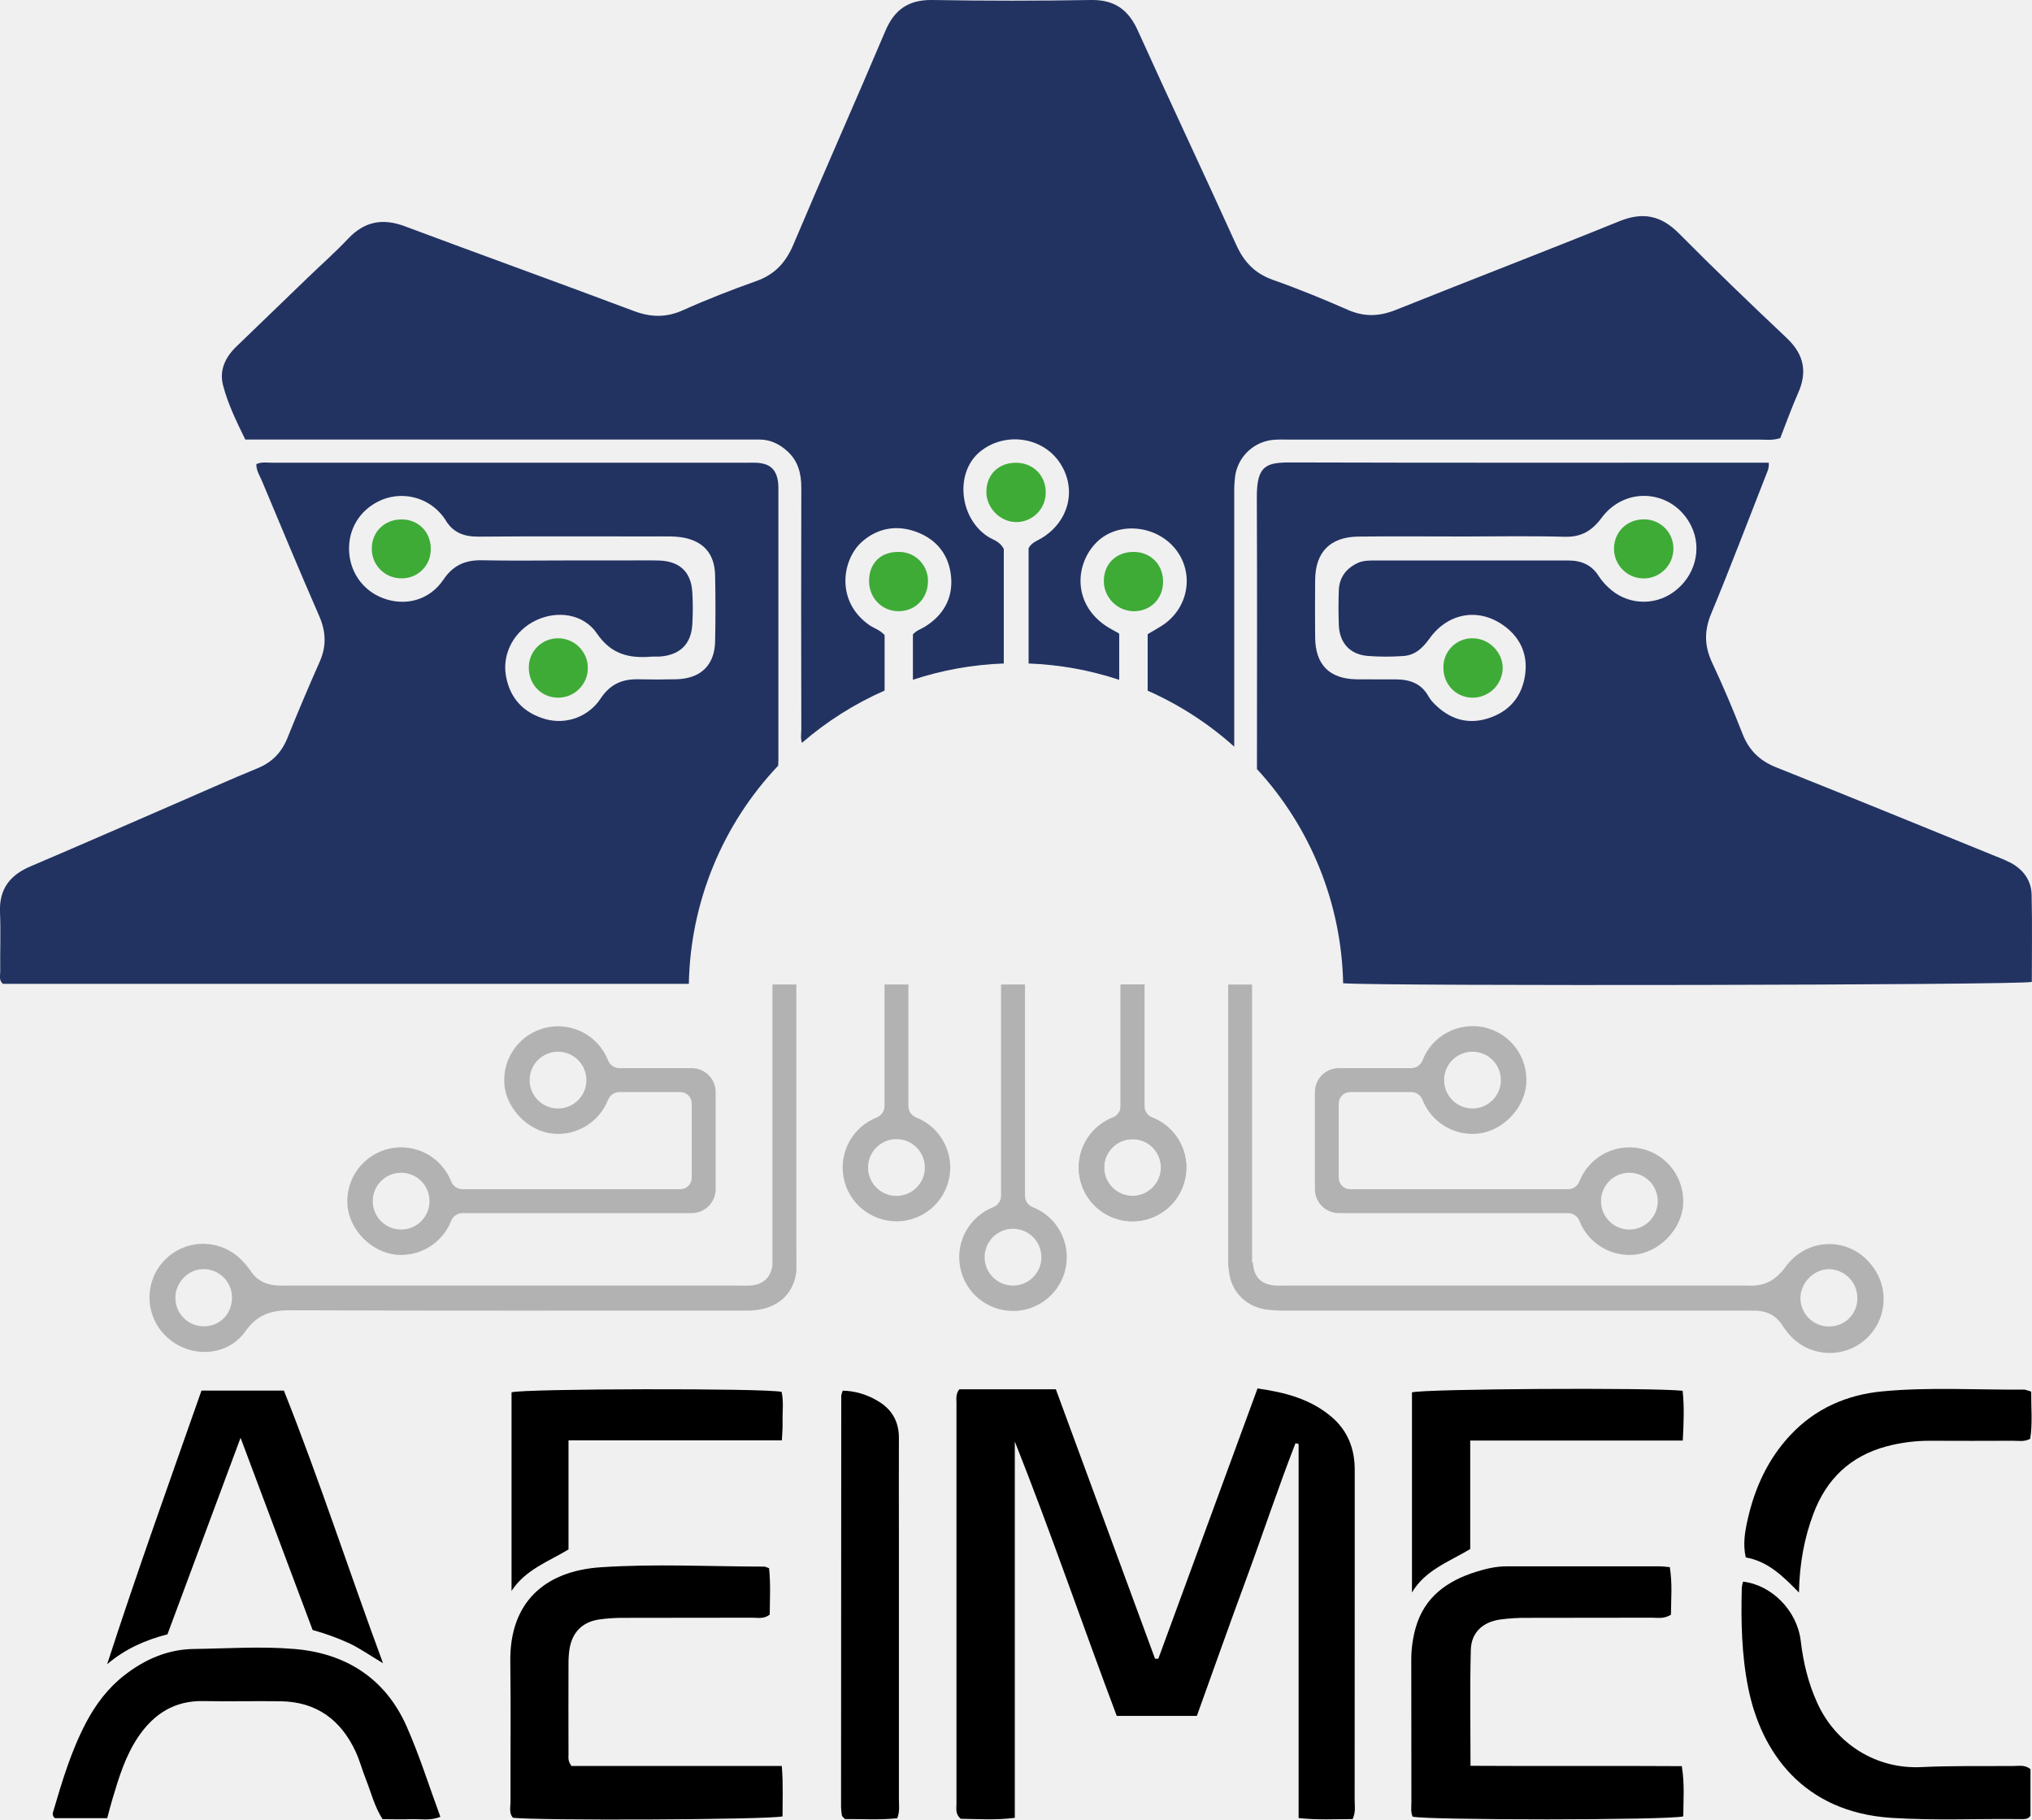
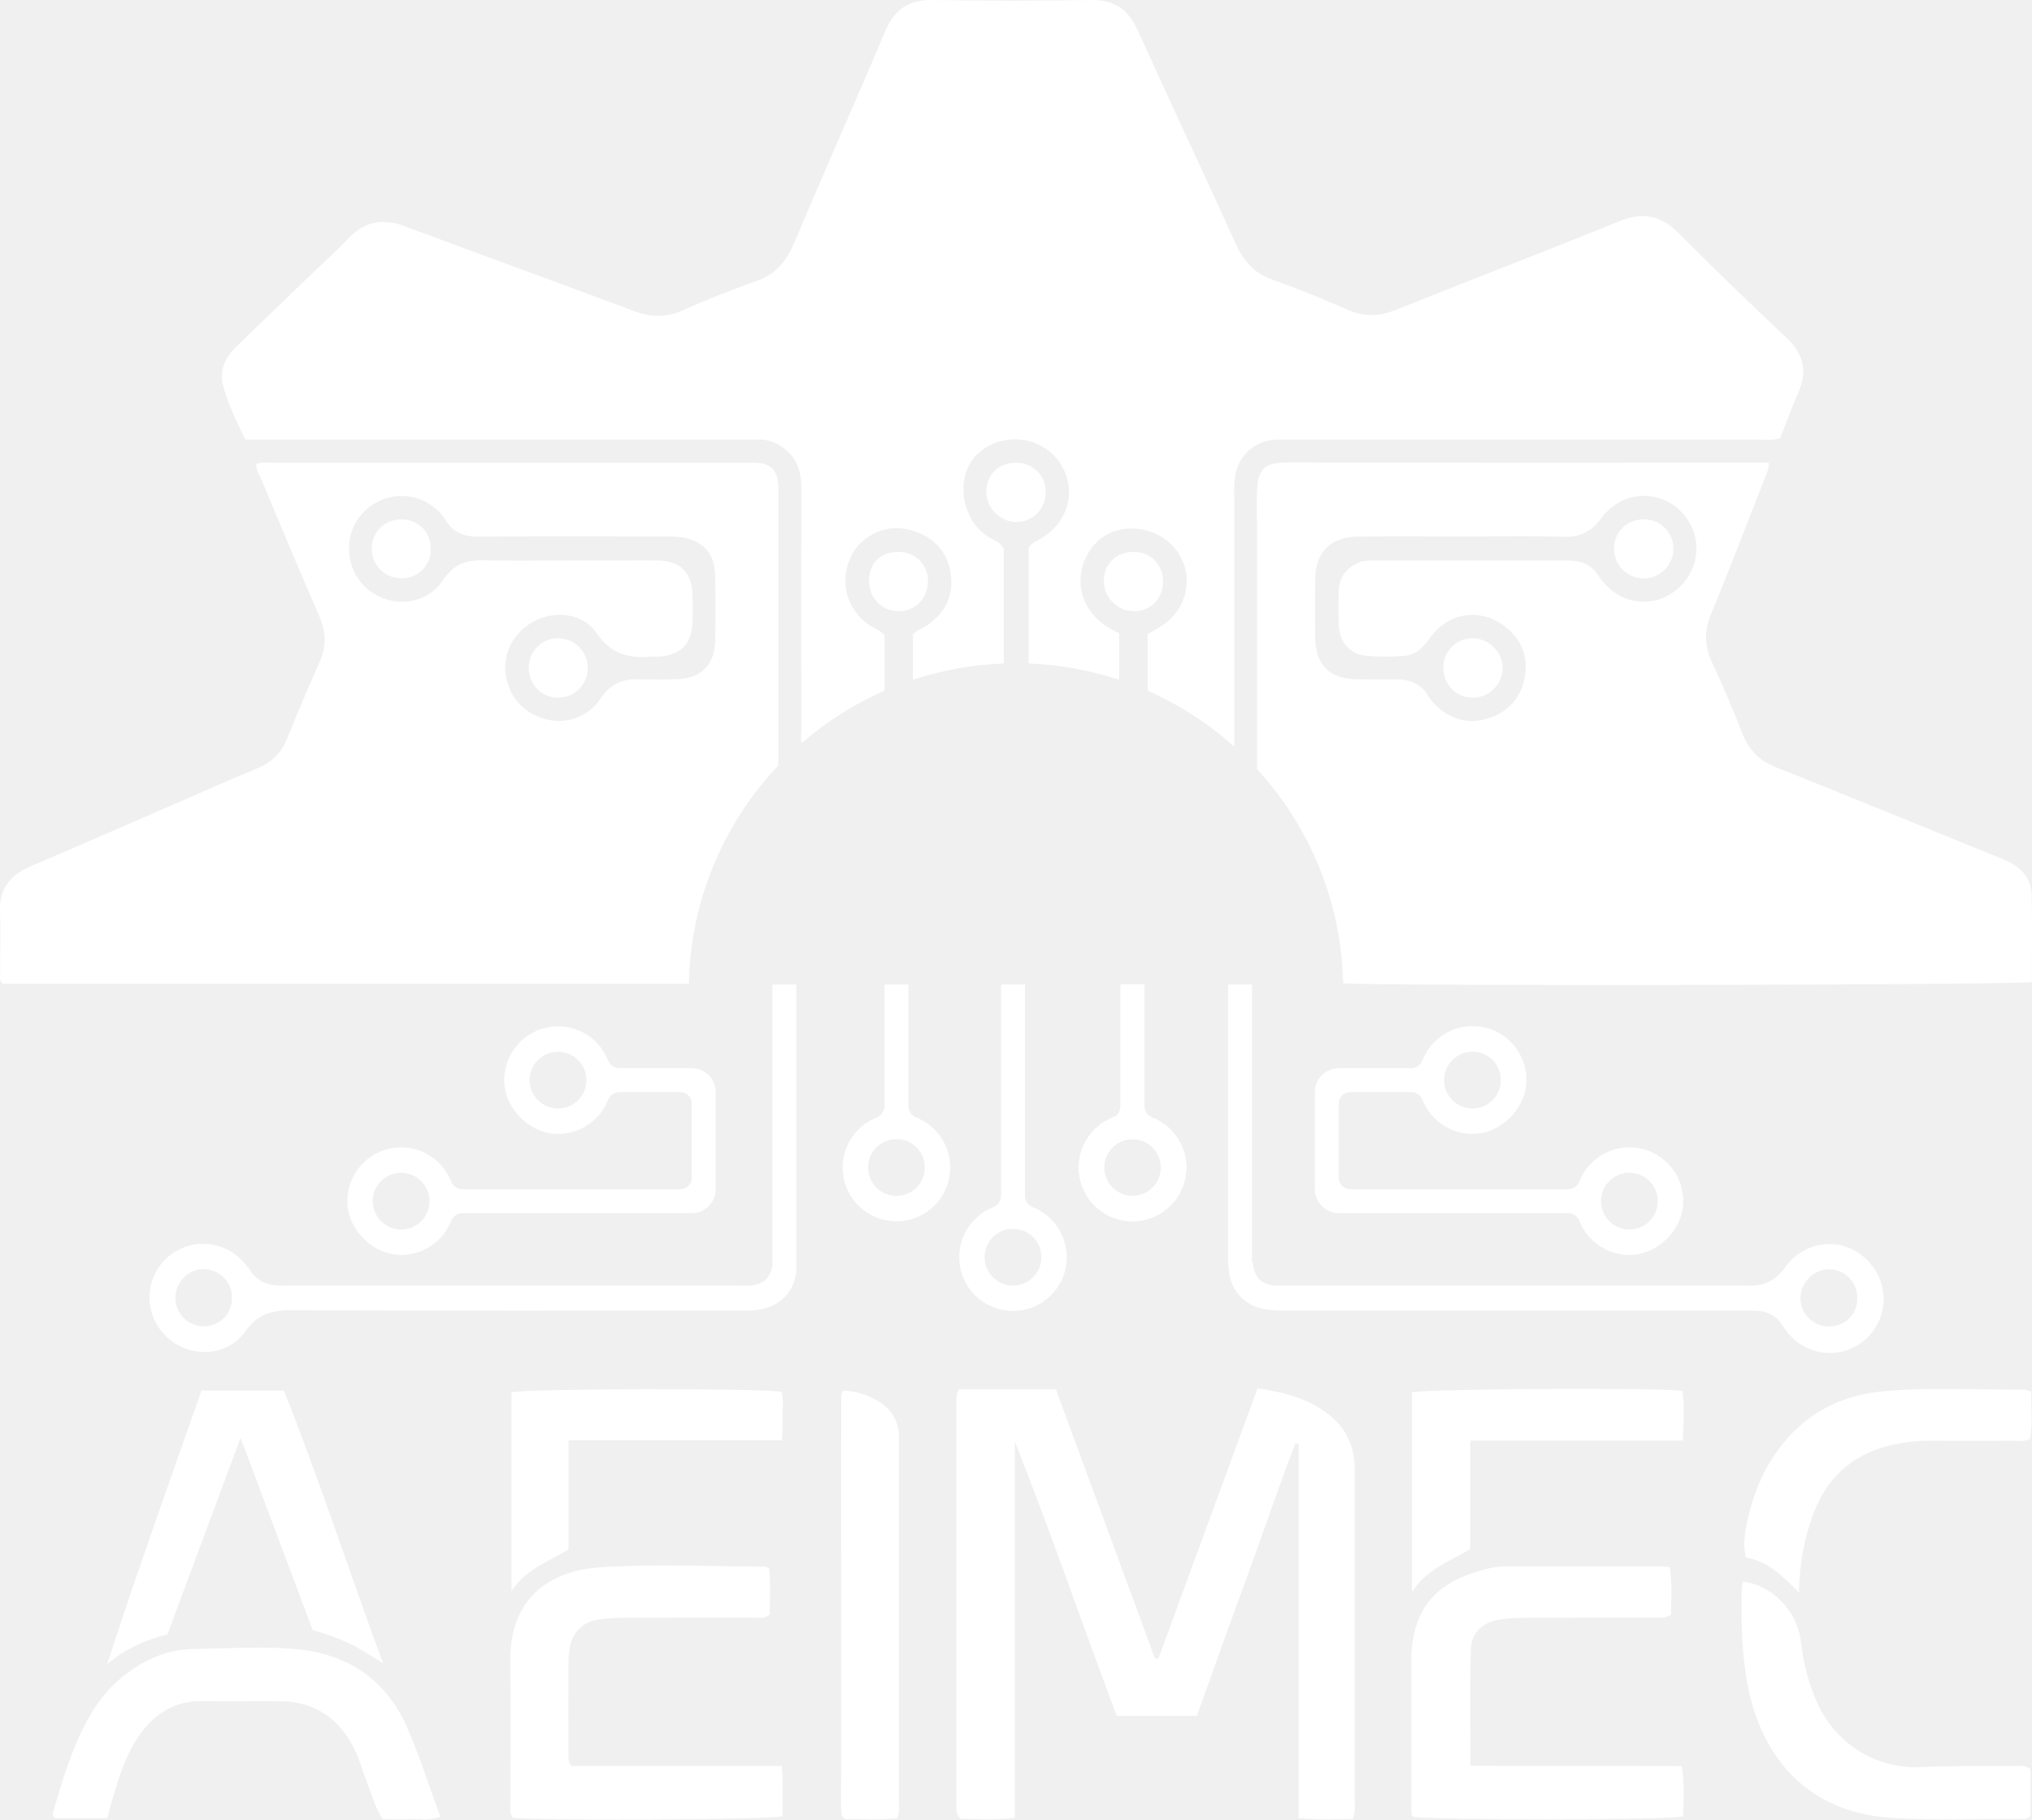
<svg xmlns="http://www.w3.org/2000/svg" viewBox="0 0 1359.89 1217.57">
  <defs>
-     <style>.cls-1{fill:#3eab37;}.cls-2{fill:#223362;}.cls-3{fill:#b3b2b2;}</style>
+     <style>.cls-1{fill:#fff;}</style>
  </defs>
  <g id="Capa_2" data-name="Capa 2">
    <g id="Capa_1-2" data-name="Capa 1">
-       <path d="M642,929.71h64.62L773,1110h2.19l66.4-180.88c18.67,2.66,35.54,7.14,49.49,19,10.75,9.13,15.52,21.19,15.55,35.17q0,34.26,0,68.51,0,76.25-.05,152.49c0,4,.86,8-1.32,13-11.61,0-23.58.72-36.18-.68V966.3l-2.09-.54c-11.7,30.07-21.84,60.73-33,91s-21.94,60.75-33,91.48H747.36c-22.91-60.84-44-122.63-68.21-183.6v251.83c-12.83,1.65-24.84.78-36.21.63-3.66-3.1-2.84-6.63-2.84-9.82q-.08-134.25,0-268.51C640.08,935.87,639.58,932.83,642,929.71Z" />
-       <path d="M1117.51,1048.72c1.81,11.43.78,21.9.76,31.82-4.71,2.92-8.87,2-12.83,2-27.62.09-55.24,0-82.86.1a129.66,129.66,0,0,0-18.71,1.12c-11.75,1.75-19.25,8.76-19.55,20.39-.66,25.31-.2,50.65-.2,77.5,47.28.31,94.15-.09,141.4.23,2,12.12,1,23,1,33.6-9.91,2.65-172.29,2.61-181.15.17-1.4-3.16-.8-6.52-.81-9.79,0-31.66,0-63.32-.08-95a77.84,77.84,0,0,1,3-21.78c5.87-20.46,21-31.15,40.23-37.21,6.69-2.1,13.47-3.71,20.55-3.7q51.38,0,102.75,0C1112.79,1048.18,1114.6,1048.47,1117.51,1048.72Z" />
-       <path d="M514.69,1049.42c1.12,10.56.51,20.77.44,31-3.77,3.17-8,2.1-11.83,2.12-28.37.09-56.75,0-85.12.1a113.62,113.62,0,0,0-17.6,1.14c-11,1.78-17.59,8.59-19.42,19.57a61.71,61.71,0,0,0-.7,9.9q-.09,30.38,0,60.77c0,2.15-.5,4.44,2,7.76H523.21c1,12.19.46,23,.49,33.7-8.56,2.3-166.75,2.92-180.48.9-2.69-3.13-1.56-7-1.57-10.53-.09-31.3.27-62.62-.14-93.92-.52-39.64,23-60.63,60.55-63.14,36.31-2.43,72.91-.5,109.39-.44C512.13,1048.32,512.81,1048.76,514.69,1049.42Z" />
-       <path d="M256.33,1113c-7.83-4.6-14.88-9.66-22.75-13.4a163.38,163.38,0,0,0-24.36-8.83L161,962.15c-16.82,45.22-32.75,88-48.94,131.53-14.66,3.73-28.35,9.76-40.36,20,19.88-61.34,41.63-121.87,63.14-183.1H190C213.83,990.41,233.79,1052.05,256.33,1113Z" />
-       <path d="M71.75,1216.7H36.81a3.59,3.59,0,0,1-1.25-4.23c6-20.46,12.09-40.88,22.1-59.84,6.42-12.14,14.59-23,25.5-31.49,13.68-10.69,29-17.43,46.57-17.67,22.44-.3,45-1.89,67.3,0,34.25,2.85,60.82,19.57,75.07,51.74,8.6,19.39,14.95,39.79,22.61,60.55-6.89,2.88-13.5,1.32-19.86,1.59s-12.46,0-18.84,0c-5.46-8.55-7.65-17.9-11.15-26.68-2.44-6.13-4.12-12.61-6.89-18.58-9.86-21.17-26.14-33.26-50-33.62-17.3-.26-34.61.22-51.9-.13-19.16-.38-33,8.46-43.41,23.73-8.61,12.63-13,27.06-17.32,41.5C74.1,1207.76,73,1212,71.75,1216.7Z" />
-       <path d="M564,930.59a47.31,47.31,0,0,1,22.71,6.49c9.79,5.46,14.92,13.75,14.87,25.18-.1,21.33,0,42.67,0,64q0,88.85,0,177.67c0,4,.72,8.08-1.1,12.81-11.71,1.27-23.74.43-35,.55-1-1-1.26-1.22-1.49-1.51a2.26,2.26,0,0,1-.56-.91,43.64,43.64,0,0,1-.57-5.44q0-137.39.13-274.77C562.84,933.61,563.39,932.57,564,930.59Z" />
-       <path d="M1358.87,1183.85v31.21c-1.42,2.21-3.69,2.29-5.87,2.26-29.09-.39-58.19,1.06-87.26-.84-59.11-3.85-87.12-44-95.74-86.84-4.45-22.09-4.91-44.58-4.33-67.06a25.77,25.77,0,0,1,.79-4.17c19.18,2.18,36.27,19.38,38.66,39.65,1.7,14.39,5,28.18,11,41.38,12.35,27.44,39.43,44.57,69.71,43.08,20.62-1,41.22-.57,61.83-.74C1351.2,1181.75,1355,1180.86,1358.87,1183.85Z" />
-       <path d="M380.47,963.87v73c-13.38,8.1-28.82,13.45-38.13,27.74V931.73c7.94-2.53,170-2.87,180.74-.3,1.51,6.72.45,13.71.66,20.62.1,3.6-.28,7.21-.49,11.82Z" />
-       <path d="M944.94,1065.67V931.76c8.11-2.4,160.65-3.33,181.14-1.07,1.14,10.57.75,21.35.1,33.31H983.93v72.6C969.66,1045.17,953.79,1050.65,944.94,1065.67Z" />
-       <path d="M1359.35,931.23c-.1,10.86,1,21.39-.68,31.61-4.07,2.15-7.81,1.28-11.4,1.3-18.42.1-36.84.07-55.26,0a111.87,111.87,0,0,0-29.46,3.74c-24.27,6.53-40.25,21.87-49,45.21-6.1,16.34-9.22,33.24-9.63,52.61-10.91-11.2-21-21-35.61-23.47-2-9.11-.52-17.38,1.32-25.55,4.77-21.17,13.61-40.4,28.59-56.38,16.61-17.72,37.66-26.94,61.45-29.21,31.58-3,63.3-.93,95-1.19C1355.71,929.94,1356.75,930.5,1359.35,931.23Z" />
+       <path class="cls-1" d="M642,929.71h64.62L773,1110h2.19l66.4-180.88c18.67,2.66,35.54,7.14,49.49,19,10.75,9.13,15.52,21.19,15.55,35.17q0,34.26,0,68.51,0,76.25-.05,152.49c0,4,.86,8-1.32,13-11.61,0-23.58.72-36.18-.68V966.3l-2.09-.54c-11.7,30.07-21.84,60.73-33,91s-21.94,60.75-33,91.48H747.36c-22.91-60.84-44-122.63-68.21-183.6v251.83c-12.83,1.65-24.84.78-36.21.63-3.66-3.1-2.84-6.63-2.84-9.82q-.08-134.25,0-268.51C640.08,935.87,639.58,932.83,642,929.71Z" />
+       <path class="cls-1" d="M1117.51,1048.72c1.81,11.43.78,21.9.76,31.82-4.71,2.92-8.87,2-12.83,2-27.62.09-55.24,0-82.86.1a129.66,129.66,0,0,0-18.71,1.12c-11.75,1.75-19.25,8.76-19.55,20.39-.66,25.31-.2,50.65-.2,77.5,47.28.31,94.15-.09,141.4.23,2,12.12,1,23,1,33.6-9.91,2.65-172.29,2.61-181.15.17-1.4-3.16-.8-6.52-.81-9.79,0-31.66,0-63.32-.08-95a77.84,77.84,0,0,1,3-21.78c5.87-20.46,21-31.15,40.23-37.21,6.69-2.1,13.47-3.71,20.55-3.7q51.38,0,102.75,0C1112.79,1048.18,1114.6,1048.47,1117.51,1048.72Z" />
+       <path class="cls-1" d="M514.69,1049.42c1.12,10.56.51,20.77.44,31-3.77,3.17-8,2.1-11.83,2.12-28.37.09-56.75,0-85.12.1a113.62,113.62,0,0,0-17.6,1.14c-11,1.78-17.59,8.59-19.42,19.57a61.71,61.71,0,0,0-.7,9.9q-.09,30.38,0,60.77c0,2.15-.5,4.44,2,7.76H523.21c1,12.19.46,23,.49,33.7-8.56,2.3-166.75,2.92-180.48.9-2.69-3.13-1.56-7-1.57-10.53-.09-31.3.27-62.62-.14-93.92-.52-39.64,23-60.63,60.55-63.14,36.31-2.43,72.91-.5,109.39-.44C512.13,1048.32,512.81,1048.76,514.69,1049.42Z" />
+       <path class="cls-1" d="M256.33,1113c-7.83-4.6-14.88-9.66-22.75-13.4a163.38,163.38,0,0,0-24.36-8.83L161,962.15c-16.82,45.22-32.75,88-48.94,131.53-14.66,3.73-28.35,9.76-40.36,20,19.88-61.34,41.63-121.87,63.14-183.1H190C213.83,990.41,233.79,1052.05,256.33,1113Z" />
+       <path class="cls-1" d="M71.75,1216.7H36.81a3.59,3.59,0,0,1-1.25-4.23c6-20.46,12.09-40.88,22.1-59.84,6.42-12.14,14.59-23,25.5-31.49,13.68-10.69,29-17.43,46.57-17.67,22.44-.3,45-1.89,67.3,0,34.25,2.85,60.82,19.57,75.07,51.74,8.6,19.39,14.95,39.79,22.61,60.55-6.89,2.88-13.5,1.32-19.86,1.59s-12.46,0-18.84,0c-5.46-8.55-7.65-17.9-11.15-26.68-2.44-6.13-4.12-12.61-6.89-18.58-9.86-21.17-26.14-33.26-50-33.62-17.3-.26-34.61.22-51.9-.13-19.16-.38-33,8.46-43.41,23.73-8.61,12.63-13,27.06-17.32,41.5C74.1,1207.76,73,1212,71.75,1216.7Z" />
+       <path class="cls-1" d="M564,930.59a47.31,47.31,0,0,1,22.71,6.49c9.79,5.46,14.92,13.75,14.87,25.18-.1,21.33,0,42.67,0,64q0,88.85,0,177.67c0,4,.72,8.08-1.1,12.81-11.71,1.27-23.74.43-35,.55-1-1-1.26-1.22-1.49-1.51a2.26,2.26,0,0,1-.56-.91,43.64,43.64,0,0,1-.57-5.44q0-137.39.13-274.77C562.84,933.61,563.39,932.57,564,930.59Z" />
+       <path class="cls-1" d="M1358.87,1183.85v31.21c-1.42,2.21-3.69,2.29-5.87,2.26-29.09-.39-58.19,1.06-87.26-.84-59.11-3.85-87.12-44-95.74-86.84-4.45-22.09-4.91-44.58-4.33-67.06a25.77,25.77,0,0,1,.79-4.17c19.18,2.18,36.27,19.38,38.66,39.65,1.7,14.39,5,28.18,11,41.38,12.35,27.44,39.43,44.57,69.71,43.08,20.62-1,41.22-.57,61.83-.74C1351.2,1181.75,1355,1180.86,1358.87,1183.85Z" />
+       <path class="cls-1" d="M380.47,963.87v73c-13.38,8.1-28.82,13.45-38.13,27.74V931.73c7.94-2.53,170-2.87,180.74-.3,1.51,6.72.45,13.71.66,20.62.1,3.6-.28,7.21-.49,11.82Z" />
+       <path class="cls-1" d="M944.94,1065.67V931.76c8.11-2.4,160.65-3.33,181.14-1.07,1.14,10.57.75,21.35.1,33.31H983.93v72.6C969.66,1045.17,953.79,1050.65,944.94,1065.67Z" />
+       <path class="cls-1" d="M1359.35,931.23c-.1,10.86,1,21.39-.68,31.61-4.07,2.15-7.81,1.28-11.4,1.3-18.42.1-36.84.07-55.26,0a111.87,111.87,0,0,0-29.46,3.74c-24.27,6.53-40.25,21.87-49,45.21-6.1,16.34-9.22,33.24-9.63,52.61-10.91-11.2-21-21-35.61-23.47-2-9.11-.52-17.38,1.32-25.55,4.77-21.17,13.61-40.4,28.59-56.38,16.61-17.72,37.66-26.94,61.45-29.21,31.58-3,63.3-.93,95-1.19C1355.71,929.94,1356.75,930.5,1359.35,931.23Z" />
      <path class="cls-1" d="M581.61,388c.4-11.62,8.12-18.85,20-18.67A19.32,19.32,0,0,1,621,390c-.53,11.16-9.08,19.25-20.1,19C589.73,408.81,581.22,399.55,581.61,388Z" />
      <path class="cls-1" d="M699.84,329.36a19.69,19.69,0,0,1-20.29,20c-10.43-.31-19.45-9.64-19.44-20.1,0-11.42,7.79-19.34,19.25-19.59C691,309.39,699.81,317.88,699.84,329.36Z" />
      <path class="cls-1" d="M758.92,369.33c11.53.14,19.8,8.92,19.45,20.62-.35,11.22-8.83,19.32-20,19.07a20.32,20.32,0,0,1-19.65-19.85C738.57,377.42,746.93,369.19,758.92,369.33Z" />
      <path class="cls-1" d="M268.12,387a19.65,19.65,0,0,1-19.3-20c0-11.44,9.06-19.86,20.82-19.4,11.07.44,19,9.09,18.64,20.41A19.24,19.24,0,0,1,268.12,387Z" />
      <path class="cls-1" d="M353.89,446.73a19.45,19.45,0,0,1,19.34-19.59,19.87,19.87,0,0,1,.6,39.74C362.6,467.06,353.82,458.19,353.89,446.73Z" />
      <path class="cls-1" d="M1119.9,367.48a19.87,19.87,0,0,1-39.74-.55c.15-11.37,9.09-19.75,20.67-19.37A19.47,19.47,0,0,1,1119.9,367.48Z" />
      <path class="cls-1" d="M1005.66,447.22a20.18,20.18,0,0,1-20.76,19.66c-10.82-.43-19-9.1-18.93-20.12a19.27,19.27,0,0,1,19.29-19.63C996.29,427,1005.8,436.37,1005.66,447.22Z" />
-       <path class="cls-2" d="M1359.64,598.75c-.22-9.47-5.4-16.66-13.75-21.24a95.31,95.31,0,0,0-10.08-4.43c-49-19.92-98-40-147.16-59.6-11.06-4.41-18.21-11.42-22.52-22.48-6.26-16.09-13-32-20.35-47.65-5.21-11.12-5.32-21.3-.55-32.79,12.68-30.53,24.38-61.47,36.48-92.25,1-2.57,2.37-5.07,2-8.69h-12.67c-102.38,0-204.76.15-307.14-.16-16.45,0-22.89,1.92-22.78,23.39.27,58.17.09,116.34.09,174.51v7.3A218.18,218.18,0,0,1,898.88,658c27.91,2,452.67,1.25,460.9-.91C1359.78,637.72,1360.09,618.23,1359.64,598.75ZM1120.05,396.16a34,34,0,0,1-43.6-3,39,39,0,0,1-6.44-7.51c-4.78-7.72-11.83-10.6-20.52-10.57-10.31,0-20.62,0-30.93,0H921.37c-4.43,0-8.94-.19-13,1.78-7.54,3.64-12.08,9.62-12.38,18.14-.28,7.72-.29,15.46,0,23.18.39,11.71,7.16,19.55,18.77,20.72A156.89,156.89,0,0,0,939,439c7.94-.43,13.07-5.28,17.65-11.67,12.1-16.92,31.93-20.64,48.48-9.55,11.73,7.86,17.34,19.21,15.63,33.05-1.88,15.17-10.68,25.65-25.57,30.09-13.65,4.08-25.36,0-35.22-9.88a24.65,24.65,0,0,1-4.07-5.21c-4.7-8.39-12.33-11.1-21.31-11.19-8.83-.08-17.67.07-26.51-.05-18.35-.25-27.75-9.67-27.93-28q-.18-19.32,0-38.64c.17-18.46,10.08-28.64,28.74-28.87,23.56-.29,47.12-.07,70.69-.07,22.45,0,44.93-.45,67.37.19,11.17.32,18.35-3.84,24.94-12.72,16.26-21.91,48.17-18.6,60,5.62C1139.33,367.32,1134.37,385.82,1120.05,396.16Z" />
-       <path class="cls-2" d="M1195.75,226.21c-24.35-23-48.55-46.21-72.13-70-11.93-12-24-14.59-39.82-8.19-49.75,20.18-99.88,39.41-149.71,59.38-11,4.39-21,4.76-31.92,0-16.5-7.23-33.21-14.1-50.2-20.09-12.06-4.25-19.4-11.9-24.6-23.38-21.7-47.9-44.2-95.43-65.84-143.35C755.13,6.37,745.79-.27,730,0q-53,.92-106.11,0C608.07-.21,598.6,6.35,592.5,20.75,572.28,68.47,551.18,115.82,531,163.56c-5.09,12.06-12.42,20.13-24.88,24.54C489.5,194,473,200.43,456.94,207.65c-11.26,5-21.5,4.71-32.89.42-50.94-19.16-102.15-37.58-153.12-56.65-14.88-5.57-27.05-3.27-38,8.36-8.59,9.09-18,17.39-27,26.08q-23.87,23-47.69,46c-7.41,7.13-11.57,15.8-9,25.85,3.29,12.72,9.13,24.58,14.92,36.43H498.77c3.31,0,6.63,0,10,0,6.95.14,12.74,3,17.88,7.54,7.49,6.67,9.64,15.14,9.62,24.83q-.22,80.67,0,161.33c0,2.94-.64,6.08.42,9.27a219.23,219.23,0,0,1,55.32-35V425c-3.17-3.55-7.09-4.52-10.23-6.71-22.74-15.88-18.26-43.82-5-55.67,10.6-9.44,23.75-11.67,37.25-6.41s21.34,15.86,22.51,30.16-5.41,25.57-17.8,33.16c-2.41,1.48-5.3,2.26-7.78,5v30.34A218.62,218.62,0,0,1,671.78,444V367.41c-2.66-5.35-7.45-6.13-11-8.55-19.05-12.77-21.68-42.93-4.87-56.64,16.27-13.26,41.08-10.09,52.88,6.76,12.26,17.5,7,40-12,51.31-2.81,1.68-6.15,2.59-8.41,6.5V444a218.23,218.23,0,0,1,60.64,10.93V424.66c-.07-.28-.15-.57-.23-.84-2.85-1.64-6.18-3.24-9.18-5.32-21.86-15.14-20.08-41.26-5.73-55.59s40.27-11.52,53,4.78,8.42,39.69-9.36,51.06c-2.93,1.88-6,3.58-9.46,5.63V462.2A219,219,0,0,1,826,499.66V486.82q0-77.9,0-155.8a80.74,80.74,0,0,1,.73-13.21,28.46,28.46,0,0,1,26.81-23.58c3.31-.18,6.63-.05,9.95-.05q156.95,0,313.91,0c4.38,0,8.82.69,14-1,3.83-9.74,7.52-20.09,11.94-30.12C1209.75,248.75,1207.18,237,1195.75,226.21Z" />
-       <path class="cls-2" d="M520.77,512.39c.09-1.33.16-2.54.16-3.75q0-90,0-180.06v-2.69a26.84,26.84,0,0,0-.16-2.83c-1.07-8.89-5.37-12.88-14.43-13.4-2.21-.13-4.42,0-6.63,0q-158.58,0-317.15,0c-3.62,0-7.36-.75-11,.91-.14,4.22,2.22,7.63,3.73,11.22,12.64,30.17,25.2,60.38,38.3,90.35,4.59,10.51,5,20.3.32,30.78q-11.19,25.17-21.48,50.75c-3.94,9.84-10.28,16.45-20.19,20.49-18.71,7.64-37.13,16-55.68,24-32,13.89-64,27.93-96.17,41.6C6.72,585.59-.6,594.86,0,610.29c.55,13.23,0,26.51.16,39.76,0,2.79-1,5.94,1.75,8.3H461A218.17,218.17,0,0,1,520.77,512.39Zm-93.53-57.82c-10.72-.26-18.84,3.25-25.15,12.68a33.42,33.42,0,0,1-36.77,14.06c-14.87-4.14-24.1-13.91-26.74-29.13s5.82-30.28,20.14-37.07,31.79-4.4,40.8,8.85c9.37,13.78,21.33,16.69,36.1,15.48,2.19-.18,4.43.06,6.62-.14,12.89-1.15,20.24-8.32,21.06-21.17a177,177,0,0,0,0-22.09c-.85-13.37-8.56-20.52-22.18-20.94-7.36-.23-14.74-.05-22.11-.05H379.22c-18.79,0-37.59.3-56.37-.12-11.23-.25-19.47,3.1-26.08,12.93-9.2,13.69-25.16,18-40,12.59-14.37-5.19-23.47-18.6-23.18-34.14.28-14.54,9-26.8,22.83-32.18a34.91,34.91,0,0,1,38.33,9.37,27.2,27.2,0,0,1,3.34,4.39c5,8.59,12.51,11.3,22.26,11.22,39.06-.32,78.12-.13,117.17-.13,3.69,0,7.37-.07,11,0a56.26,56.26,0,0,1,7.69.57c14.47,2.39,22.08,10.84,22.37,25.53s.32,29.47,0,44.2c-.35,15.91-9.72,24.88-25.93,25.27Q440,454.87,427.24,454.57Z" />
-       <path class="cls-3" d="M532.94,660.44v-1.65h-16V846.55c-1.05,8.29-6.09,13-14.49,13.68-2.93.23-5.89.06-8.84.06H194.21c-2.58,0-5.16.06-7.74,0-7.78-.29-14.25-3-18.76-9.78a49,49,0,0,0-6.33-7.61A35.92,35.92,0,1,0,113.12,896c15.56,13.06,39.35,11.47,51-5,7.83-11.11,17.07-14.22,29.94-14.17,99.8.36,199.6.2,299.4.19,3.32,0,6.64.13,9.94-.08,16.76-1.06,27.55-10.53,29.57-25.95ZM136.37,887.56a19,19,0,0,1-19-18.81c-.14-10.33,8.33-19.28,18.43-19.47a19,19,0,0,1,19.44,18.35C155.61,878.9,147.45,887.53,136.37,887.56Z" />
-       <path class="cls-3" d="M1252.59,846.69c-14.86-19.22-43.12-19-57.75,1.19-6.61,9.14-14.44,13.08-25.21,12.42-.37,0-.74,0-1.1,0H859.23c-1.84,0-3.69.09-5.52,0-9.67-.67-14.59-5.6-15.24-15.36v-.11h-.53v-186h-16v189h.32c0,.11,0,.22,0,.33.45,14.58,10.2,25.77,24.68,28.1a92.12,92.12,0,0,0,14.3.77q151.89.06,303.78,0c3.31,0,6.63,0,9.94.06,7.48.2,13.5,3.14,17.68,9.53a57.1,57.1,0,0,0,3.88,5.36,36,36,0,0,0,56.06-45.28Zm-28.16,41a19.1,19.1,0,0,1-19.5-18.37c-.38-10.55,8.78-20.07,19.2-20A19.23,19.23,0,0,1,1243,868.45,18.68,18.68,0,0,1,1224.43,887.65Z" />
-       <path class="cls-3" d="M607.94,740.18V658.79h-16v81.39a8.2,8.2,0,0,1-5.21,7.62,36,36,0,1,0,26.42,0A8.21,8.21,0,0,1,607.94,740.18Zm-8,60.11a19,19,0,1,1,19-19A19,19,0,0,1,599.94,800.29Z" />
-       <path class="cls-3" d="M765.94,746.19v-87.4h-16v87.4a36,36,0,1,0,16,0Zm-8,54.1a19,19,0,1,1,19-19A19,19,0,0,1,757.94,800.29Z" />
-       <path class="cls-3" d="M765.94,740.18V658.79h-16v81.39a8.2,8.2,0,0,1-5.21,7.62,36,36,0,1,0,26.42,0A8.21,8.21,0,0,1,765.94,740.18Zm-8,60.11a19,19,0,1,1,19-19A19,19,0,0,1,757.94,800.29Z" />
-       <path class="cls-3" d="M685.94,800.18V658.79h-16V800.18a8.2,8.2,0,0,1-5.21,7.62,36,36,0,1,0,26.42,0A8.21,8.21,0,0,1,685.94,800.18Zm-8,60.11a19,19,0,1,1,19-19A19,19,0,0,1,677.94,860.29Z" />
-       <path class="cls-3" d="M1090.44,767.79A36,36,0,0,0,1057,790.58a8.21,8.21,0,0,1-7.62,5.21H903.6a7.66,7.66,0,0,1-7.66-7.66V738.44a7.65,7.65,0,0,1,7.66-7.65h40.74A8.2,8.2,0,0,1,952,736a36,36,0,0,0,36.44,22.67c16.66-1.33,31.8-16.65,33-33.33A36,36,0,0,0,952,709.58a8.21,8.21,0,0,1-7.62,5.21h-48.4a16,16,0,0,0-16,16h0v65h0a16,16,0,0,0,16,16h153.4A8.2,8.2,0,0,1,1057,817a36,36,0,0,0,36.44,22.67c16.66-1.33,31.8-16.65,32.95-33.33A36,36,0,0,0,1090.44,767.79Zm-105-64a19,19,0,1,1-19,19A19,19,0,0,1,985.44,703.79Zm105,119a19,19,0,1,1,19-19A19,19,0,0,1,1090.44,822.79Z" />
-       <path class="cls-3" d="M232.53,806.34c1.15,16.68,16.3,32,33,33.33A36,36,0,0,0,301.93,817a8.2,8.2,0,0,1,7.62-5.21H462.94a16,16,0,0,0,16-16h0v-65h0a16,16,0,0,0-16-16H414.55a8.21,8.21,0,0,1-7.62-5.21,36,36,0,0,0-69.4,15.76c1.15,16.68,16.3,32,33,33.33A36,36,0,0,0,406.93,736a8.2,8.2,0,0,1,7.62-5.21h40.74a7.64,7.64,0,0,1,7.65,7.65v49.69a7.65,7.65,0,0,1-7.65,7.66H309.55a8.21,8.21,0,0,1-7.62-5.21,36,36,0,0,0-69.4,15.76Zm159.91-83.55a19,19,0,1,1-19-19A19,19,0,0,1,392.44,722.79Zm-143,81a19,19,0,1,1,19,19A19,19,0,0,1,249.44,803.79Z" />
+       <path class="cls-1" d="M1359.64,598.75c-.22-9.47-5.4-16.66-13.75-21.24a95.31,95.31,0,0,0-10.08-4.43c-49-19.92-98-40-147.16-59.6-11.06-4.41-18.21-11.42-22.52-22.48-6.26-16.09-13-32-20.35-47.65-5.21-11.12-5.32-21.3-.55-32.79,12.68-30.53,24.38-61.47,36.48-92.25,1-2.57,2.37-5.07,2-8.69h-12.67c-102.38,0-204.76.15-307.14-.16-16.45,0-22.89,1.92-22.78,23.39.27,58.17.09,116.34.09,174.51v7.3A218.18,218.18,0,0,1,898.88,658c27.91,2,452.67,1.25,460.9-.91C1359.78,637.72,1360.09,618.23,1359.64,598.75ZM1120.05,396.16a34,34,0,0,1-43.6-3,39,39,0,0,1-6.44-7.51c-4.78-7.72-11.83-10.6-20.52-10.57-10.31,0-20.62,0-30.93,0H921.37c-4.43,0-8.94-.19-13,1.78-7.54,3.64-12.08,9.62-12.38,18.14-.28,7.72-.29,15.46,0,23.18.39,11.71,7.16,19.55,18.77,20.72A156.89,156.89,0,0,0,939,439c7.94-.43,13.07-5.28,17.65-11.67,12.1-16.92,31.93-20.64,48.48-9.55,11.73,7.86,17.34,19.21,15.63,33.05-1.88,15.17-10.68,25.65-25.57,30.09-13.65,4.08-25.36,0-35.22-9.88a24.65,24.65,0,0,1-4.07-5.21c-4.7-8.39-12.33-11.1-21.31-11.19-8.83-.08-17.67.07-26.51-.05-18.35-.25-27.75-9.67-27.93-28q-.18-19.32,0-38.64c.17-18.46,10.08-28.64,28.74-28.87,23.56-.29,47.12-.07,70.69-.07,22.45,0,44.93-.45,67.37.19,11.17.32,18.35-3.84,24.94-12.72,16.26-21.91,48.17-18.6,60,5.62C1139.33,367.32,1134.37,385.82,1120.05,396.16Z" />
+       <path class="cls-1" d="M1195.75,226.21c-24.35-23-48.55-46.21-72.13-70-11.93-12-24-14.59-39.82-8.19-49.75,20.18-99.88,39.41-149.71,59.38-11,4.39-21,4.76-31.92,0-16.5-7.23-33.21-14.1-50.2-20.09-12.06-4.25-19.4-11.9-24.6-23.38-21.7-47.9-44.2-95.43-65.84-143.35C755.13,6.37,745.79-.27,730,0q-53,.92-106.11,0C608.07-.21,598.6,6.35,592.5,20.75,572.28,68.47,551.18,115.82,531,163.56c-5.09,12.06-12.42,20.13-24.88,24.54C489.5,194,473,200.43,456.94,207.65c-11.26,5-21.5,4.71-32.89.42-50.94-19.16-102.15-37.58-153.12-56.65-14.88-5.57-27.05-3.27-38,8.36-8.59,9.09-18,17.39-27,26.08q-23.87,23-47.69,46c-7.41,7.13-11.57,15.8-9,25.85,3.29,12.72,9.13,24.58,14.92,36.43H498.77c3.31,0,6.63,0,10,0,6.95.14,12.74,3,17.88,7.54,7.49,6.67,9.64,15.14,9.62,24.83q-.22,80.67,0,161.33c0,2.94-.64,6.08.42,9.27a219.23,219.23,0,0,1,55.32-35V425c-3.17-3.55-7.09-4.52-10.23-6.71-22.74-15.88-18.26-43.82-5-55.67,10.6-9.44,23.75-11.67,37.25-6.41s21.34,15.86,22.51,30.16-5.41,25.57-17.8,33.16c-2.41,1.48-5.3,2.26-7.78,5v30.34A218.62,218.62,0,0,1,671.78,444V367.41c-2.66-5.35-7.45-6.13-11-8.55-19.05-12.77-21.68-42.93-4.87-56.64,16.27-13.26,41.08-10.09,52.88,6.76,12.26,17.5,7,40-12,51.31-2.81,1.68-6.15,2.59-8.41,6.5V444a218.23,218.23,0,0,1,60.64,10.93V424.66c-.07-.28-.15-.57-.23-.84-2.85-1.64-6.18-3.24-9.18-5.32-21.86-15.14-20.08-41.26-5.73-55.59s40.27-11.52,53,4.78,8.42,39.69-9.36,51.06c-2.93,1.88-6,3.58-9.46,5.63V462.2A219,219,0,0,1,826,499.66V486.82q0-77.9,0-155.8a80.74,80.74,0,0,1,.73-13.21,28.46,28.46,0,0,1,26.81-23.58c3.31-.18,6.63-.05,9.95-.05q156.95,0,313.91,0c4.38,0,8.82.69,14-1,3.83-9.74,7.52-20.09,11.94-30.12C1209.75,248.75,1207.18,237,1195.75,226.21Z" />
+       <path class="cls-1" d="M520.77,512.39c.09-1.33.16-2.54.16-3.75q0-90,0-180.06v-2.69a26.84,26.84,0,0,0-.16-2.83c-1.07-8.89-5.37-12.88-14.43-13.4-2.21-.13-4.42,0-6.63,0q-158.58,0-317.15,0c-3.62,0-7.36-.75-11,.91-.14,4.22,2.22,7.63,3.73,11.22,12.64,30.17,25.2,60.38,38.3,90.35,4.59,10.51,5,20.3.32,30.78q-11.19,25.17-21.48,50.75c-3.94,9.84-10.28,16.45-20.19,20.49-18.71,7.64-37.13,16-55.68,24-32,13.89-64,27.93-96.17,41.6C6.72,585.59-.6,594.86,0,610.29c.55,13.23,0,26.51.16,39.76,0,2.79-1,5.94,1.75,8.3H461A218.17,218.17,0,0,1,520.77,512.39Zm-93.53-57.82c-10.72-.26-18.84,3.25-25.15,12.68a33.42,33.42,0,0,1-36.77,14.06c-14.87-4.14-24.1-13.91-26.74-29.13s5.82-30.28,20.14-37.07,31.79-4.4,40.8,8.85c9.37,13.78,21.33,16.69,36.1,15.48,2.19-.18,4.43.06,6.62-.14,12.89-1.15,20.24-8.32,21.06-21.17a177,177,0,0,0,0-22.09c-.85-13.37-8.56-20.52-22.18-20.94-7.36-.23-14.74-.05-22.11-.05H379.22c-18.79,0-37.59.3-56.37-.12-11.23-.25-19.47,3.1-26.08,12.93-9.2,13.69-25.16,18-40,12.59-14.37-5.19-23.47-18.6-23.18-34.14.28-14.54,9-26.8,22.83-32.18a34.91,34.91,0,0,1,38.33,9.37,27.2,27.2,0,0,1,3.34,4.39c5,8.59,12.51,11.3,22.26,11.22,39.06-.32,78.12-.13,117.17-.13,3.69,0,7.37-.07,11,0a56.26,56.26,0,0,1,7.69.57c14.47,2.39,22.08,10.84,22.37,25.53s.32,29.47,0,44.2c-.35,15.91-9.72,24.88-25.93,25.27Q440,454.87,427.24,454.57Z" />
+       <path class="cls-1" d="M532.94,660.44v-1.65h-16V846.55c-1.05,8.29-6.09,13-14.49,13.68-2.93.23-5.89.06-8.84.06H194.21c-2.58,0-5.16.06-7.74,0-7.78-.29-14.25-3-18.76-9.78a49,49,0,0,0-6.33-7.61A35.92,35.92,0,1,0,113.12,896c15.56,13.06,39.35,11.47,51-5,7.83-11.11,17.07-14.22,29.94-14.17,99.8.36,199.6.2,299.4.19,3.32,0,6.64.13,9.94-.08,16.76-1.06,27.55-10.53,29.57-25.95ZM136.37,887.56a19,19,0,0,1-19-18.81c-.14-10.33,8.33-19.28,18.43-19.47a19,19,0,0,1,19.44,18.35C155.61,878.9,147.45,887.53,136.37,887.56Z" />
+       <path class="cls-1" d="M1252.59,846.69c-14.86-19.22-43.12-19-57.75,1.19-6.61,9.14-14.44,13.08-25.21,12.42-.37,0-.74,0-1.1,0H859.23c-1.84,0-3.69.09-5.52,0-9.67-.67-14.59-5.6-15.24-15.36v-.11h-.53v-186h-16v189h.32c0,.11,0,.22,0,.33.45,14.58,10.2,25.77,24.68,28.1a92.12,92.12,0,0,0,14.3.77q151.89.06,303.78,0c3.31,0,6.63,0,9.94.06,7.48.2,13.5,3.14,17.68,9.53a57.1,57.1,0,0,0,3.88,5.36,36,36,0,0,0,56.06-45.28Zm-28.16,41a19.1,19.1,0,0,1-19.5-18.37c-.38-10.55,8.78-20.07,19.2-20A19.23,19.23,0,0,1,1243,868.45,18.68,18.68,0,0,1,1224.43,887.65Z" />
+       <path class="cls-1" d="M607.94,740.18V658.79h-16v81.39a8.2,8.2,0,0,1-5.21,7.62,36,36,0,1,0,26.42,0A8.21,8.21,0,0,1,607.94,740.18Zm-8,60.11a19,19,0,1,1,19-19A19,19,0,0,1,599.94,800.29Z" />
+       <path class="cls-1" d="M765.94,746.19v-87.4h-16v87.4a36,36,0,1,0,16,0Zm-8,54.1a19,19,0,1,1,19-19A19,19,0,0,1,757.94,800.29Z" />
+       <path class="cls-1" d="M765.94,740.18V658.79h-16v81.39a8.2,8.2,0,0,1-5.21,7.62,36,36,0,1,0,26.42,0A8.21,8.21,0,0,1,765.94,740.18Zm-8,60.11a19,19,0,1,1,19-19A19,19,0,0,1,757.94,800.29Z" />
+       <path class="cls-1" d="M685.94,800.18V658.79h-16V800.18a8.2,8.2,0,0,1-5.21,7.62,36,36,0,1,0,26.42,0A8.21,8.21,0,0,1,685.94,800.18Zm-8,60.11a19,19,0,1,1,19-19A19,19,0,0,1,677.94,860.29Z" />
+       <path class="cls-1" d="M1090.44,767.79A36,36,0,0,0,1057,790.58a8.21,8.21,0,0,1-7.62,5.21H903.6a7.66,7.66,0,0,1-7.66-7.66V738.44a7.65,7.65,0,0,1,7.66-7.65h40.74A8.2,8.2,0,0,1,952,736a36,36,0,0,0,36.44,22.67c16.66-1.33,31.8-16.65,33-33.33A36,36,0,0,0,952,709.58a8.21,8.21,0,0,1-7.62,5.21h-48.4a16,16,0,0,0-16,16h0v65h0a16,16,0,0,0,16,16h153.4A8.2,8.2,0,0,1,1057,817a36,36,0,0,0,36.44,22.67c16.66-1.33,31.8-16.65,32.95-33.33A36,36,0,0,0,1090.44,767.79Zm-105-64a19,19,0,1,1-19,19A19,19,0,0,1,985.44,703.79Zm105,119a19,19,0,1,1,19-19A19,19,0,0,1,1090.44,822.79Z" />
+       <path class="cls-1" d="M232.53,806.34c1.15,16.68,16.3,32,33,33.33A36,36,0,0,0,301.93,817a8.2,8.2,0,0,1,7.62-5.21H462.94a16,16,0,0,0,16-16h0v-65h0a16,16,0,0,0-16-16H414.55a8.21,8.21,0,0,1-7.62-5.21,36,36,0,0,0-69.4,15.76c1.15,16.68,16.3,32,33,33.33A36,36,0,0,0,406.93,736a8.2,8.2,0,0,1,7.62-5.21h40.74a7.64,7.64,0,0,1,7.65,7.65v49.69a7.65,7.65,0,0,1-7.65,7.66H309.55a8.21,8.21,0,0,1-7.62-5.21,36,36,0,0,0-69.4,15.76Zm159.91-83.55a19,19,0,1,1-19-19A19,19,0,0,1,392.44,722.79Zm-143,81a19,19,0,1,1,19,19A19,19,0,0,1,249.44,803.79Z" />
    </g>
  </g>
</svg>
